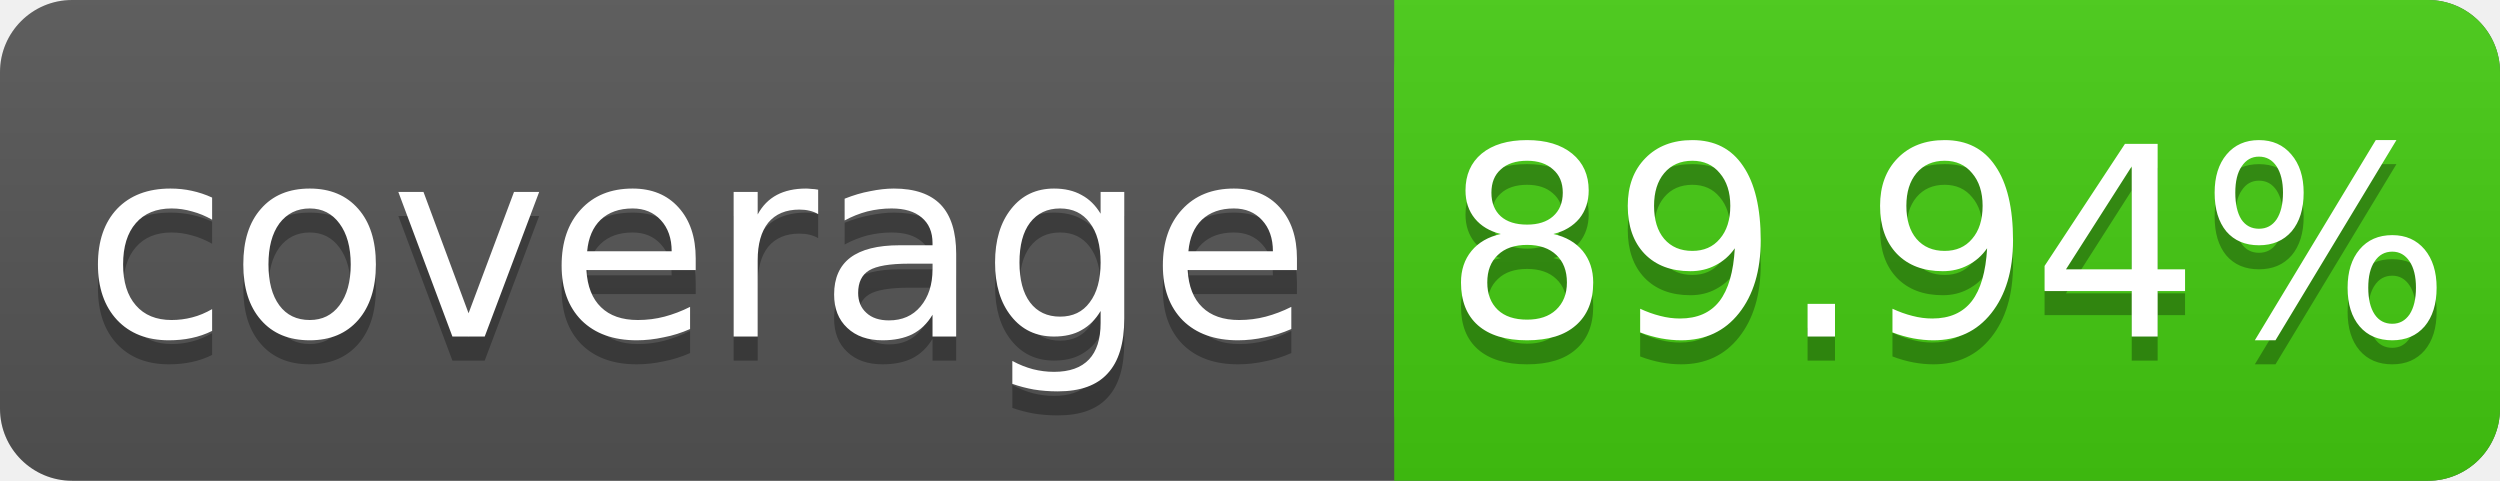
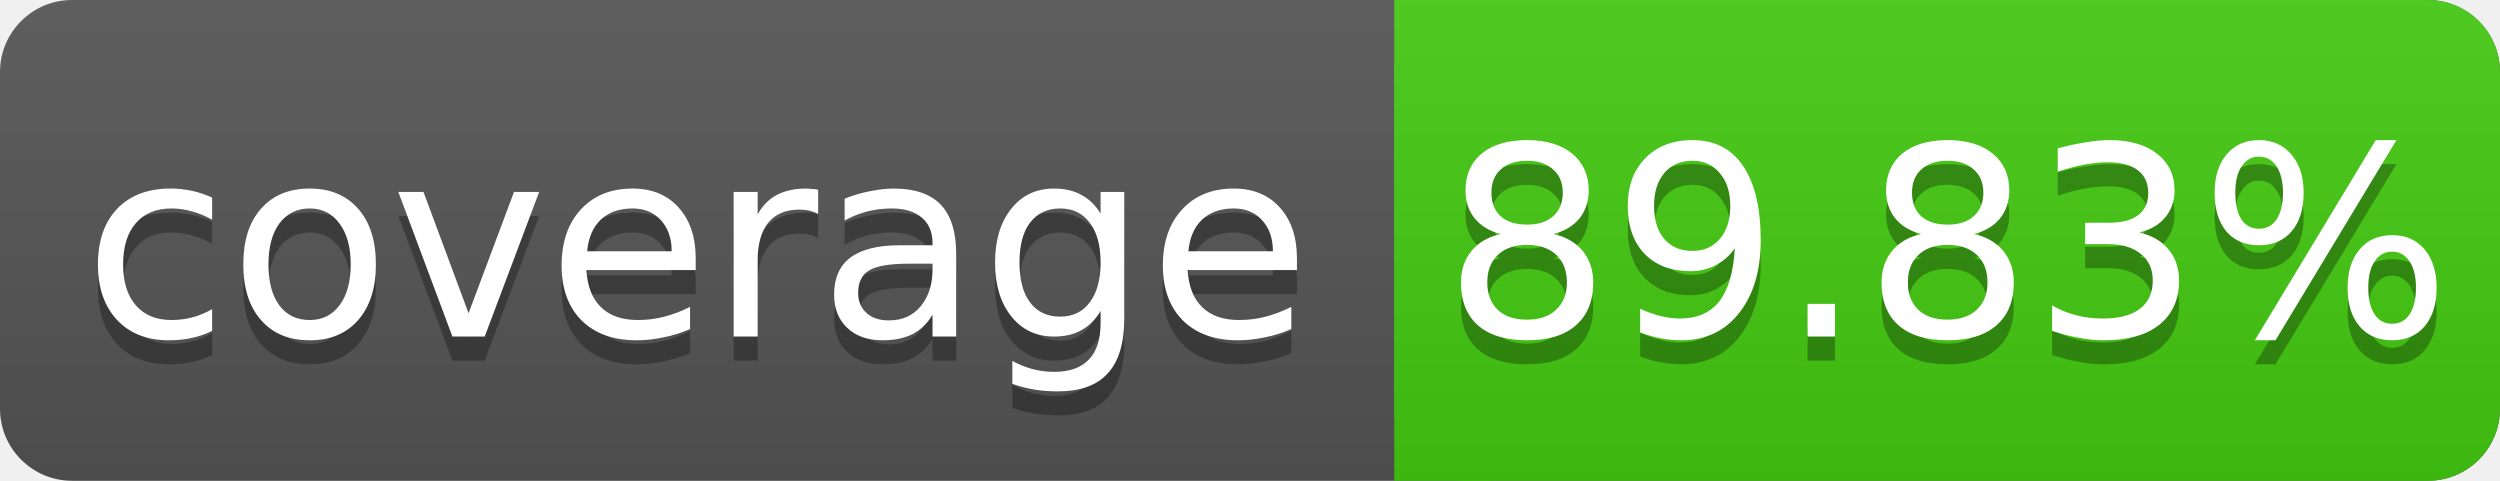
<svg xmlns="http://www.w3.org/2000/svg" width="104" height="20">
  <linearGradient id="s" x2="0" y2="100%">
    <stop offset="0" stop-color="#bbb" stop-opacity=".1" />
    <stop offset="1" stop-opacity=".1" />
  </linearGradient>
  <rect rx="3" width="104" height="20" fill="#555" />
  <rect rx="3" x="58" width="46" height="20" fill="#4c1" />
  <rect x="58" width="4" height="20" fill="#4c1" />
  <rect rx="3" width="104" height="20" fill="url(#s)" />
  <g fill="#fff" text-anchor="middle" font-family="DejaVu Sans,Verdana,Geneva,sans-serif" font-size="11">
    <text x="29" y="15" fill="#010101" fill-opacity=".3">coverage</text>
    <text x="29" y="14">coverage</text>
-     <text x="81" y="15" fill="#010101" fill-opacity=".3">89.94%</text>
-     <text x="81" y="14">89.94%</text>
+     <text x="81" y="15" fill="#010101" fill-opacity=".3">89.83%</text>
+     <text x="81" y="14">89.83%</text>
  </g>
</svg>
